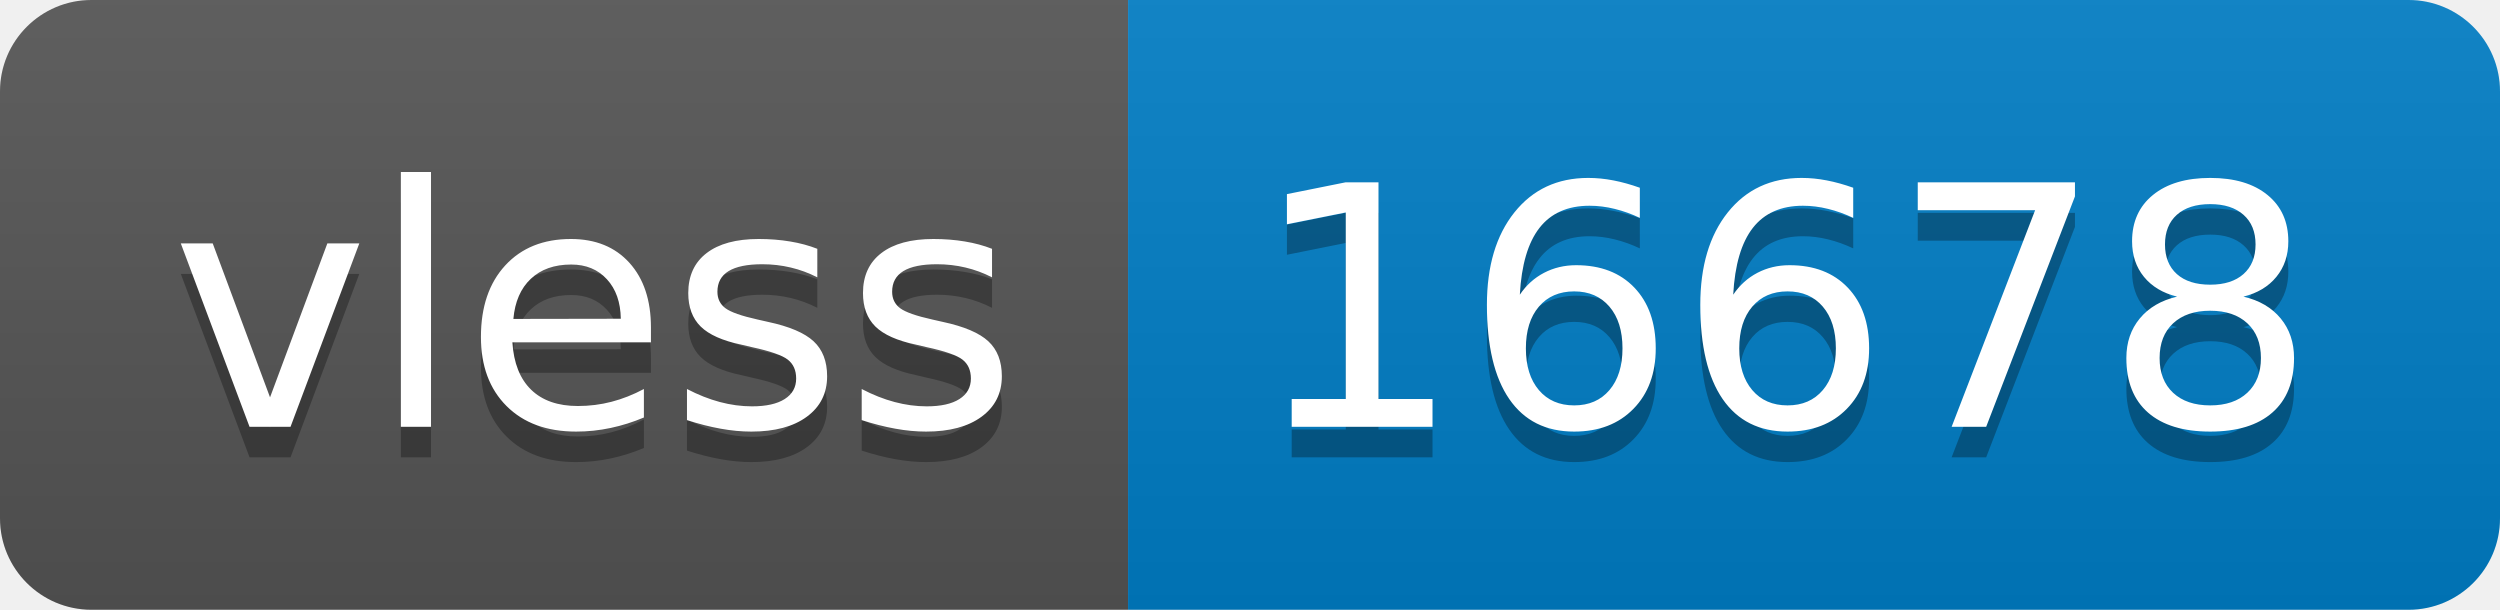
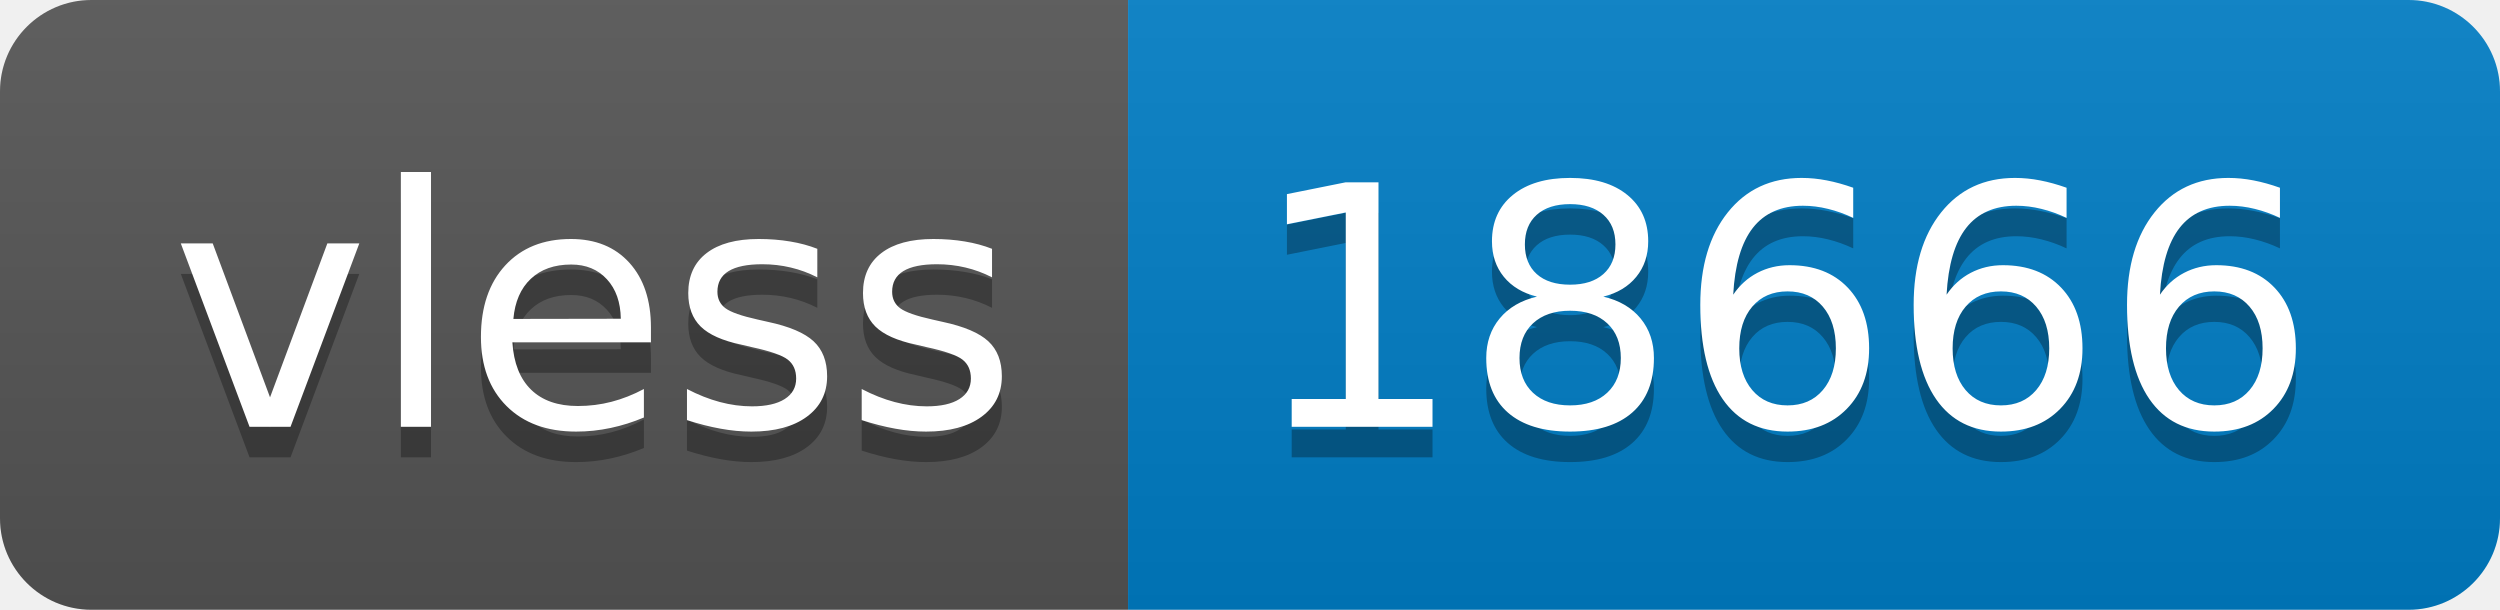
- <svg xmlns="http://www.w3.org/2000/svg" width="82" height="20" role="img" aria-label="vless: 16678">
+ <svg xmlns="http://www.w3.org/2000/svg" width="82" height="20" role="img" aria-label="vless: 18666">
  <linearGradient id="s" x2="0" y2="100%">
    <stop offset="0" stop-color="#bbb" stop-opacity=".1" />
    <stop offset="1" stop-opacity=".1" />
  </linearGradient>
  <clipPath id="r">
    <rect width="82" height="20" rx="3" fill="#fff" />
  </clipPath>
  <g clip-path="url(#r)">
    <rect width="37" height="20" fill="#555" />
    <rect x="37" width="45" height="20" fill="#007ec6" />
    <rect width="82" height="20" fill="url(#s)" />
  </g>
  <g fill="#fff" text-anchor="middle" font-family="Verdana,Geneva,DejaVu Sans,sans-serif" text-rendering="geometricPrecision" font-size="110">
    <text aria-hidden="true" x="195" y="150" fill="#010101" fill-opacity=".3" transform="scale(.1)" textLength="270">vless</text>
    <text x="195" y="140" transform="scale(.1)" fill="#fff" textLength="270">vless</text>
-     <text aria-hidden="true" x="585" y="150" fill="#010101" fill-opacity=".3" transform="scale(.1)" textLength="350">16678</text>
-     <text x="585" y="140" transform="scale(.1)" fill="#fff" textLength="350">16678</text>
+     <text aria-hidden="true" x="585" y="150" fill="#010101" fill-opacity=".3" transform="scale(.1)" textLength="350">18666</text>
+     <text x="585" y="140" transform="scale(.1)" fill="#fff" textLength="350">18666</text>
  </g>
</svg>
